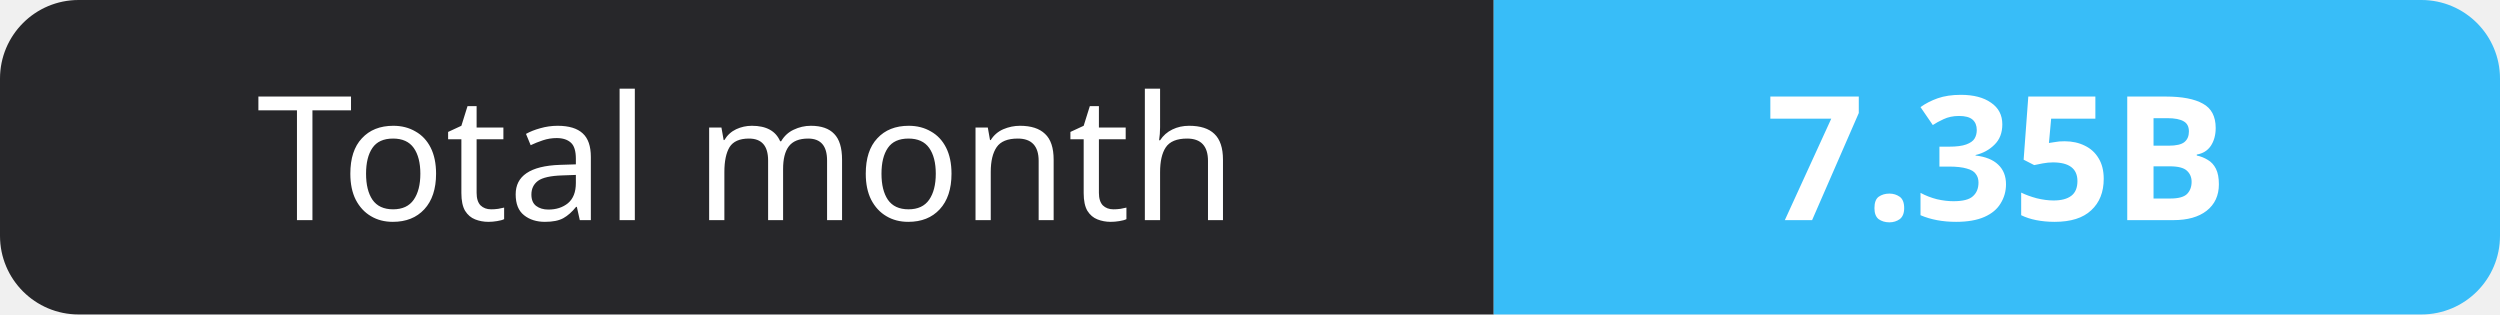
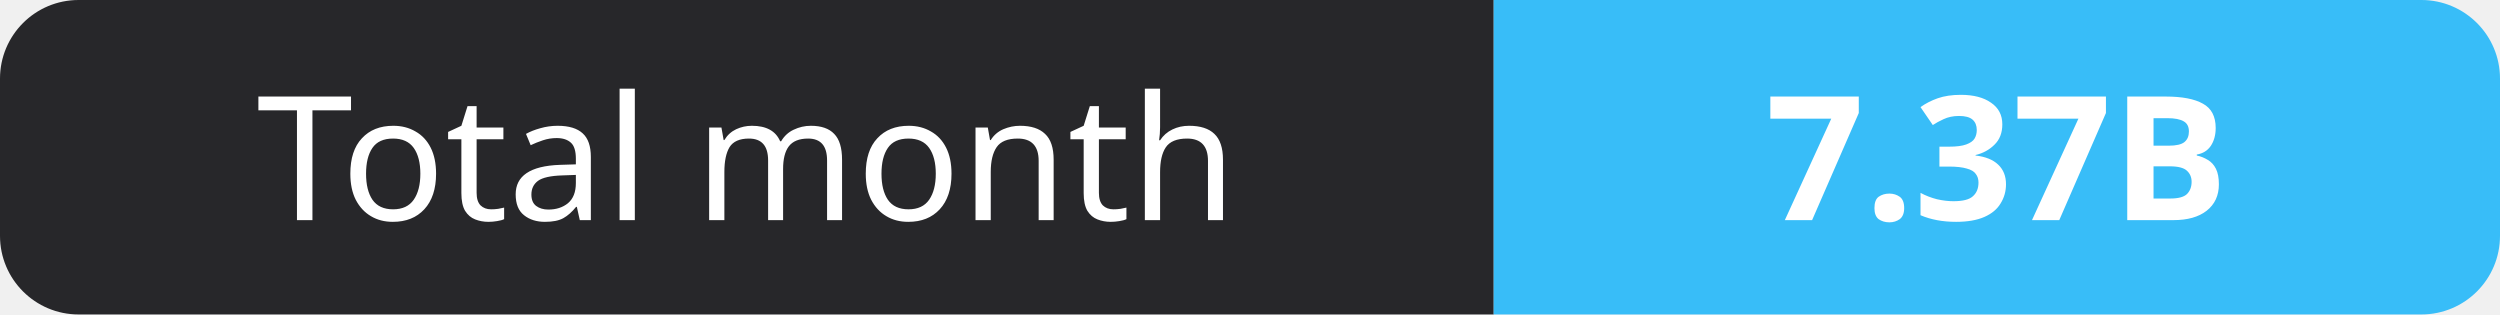
- <svg xmlns="http://www.w3.org/2000/svg" width="159" height="20" role="img" aria-label="Total month: 7.35B">
+ <svg xmlns="http://www.w3.org/2000/svg" width="159" height="20" role="img" aria-label="Total month: 7.37B">
  <clipPath id="r">
    <rect width="159" height="20" rx="5" fill="#fff" />
  </clipPath>
  <g clip-path="url(#r)">
    <rect width="95" height="20" fill="#27272a" />
    <rect x="95" width="64" height="20" fill="#38bdf8" />
  </g>
  <g fill="#fff" text-anchor="middle" font-family="Verdana,Geneva,sans-serif" font-size="11">
    <text x="47.5" y="14">Total month</text>
-     <text x="127.0" y="14" font-weight="700">7.35B</text>
+     <text x="127.0" y="14" font-weight="700">7.37B</text>
  </g>
</svg>
